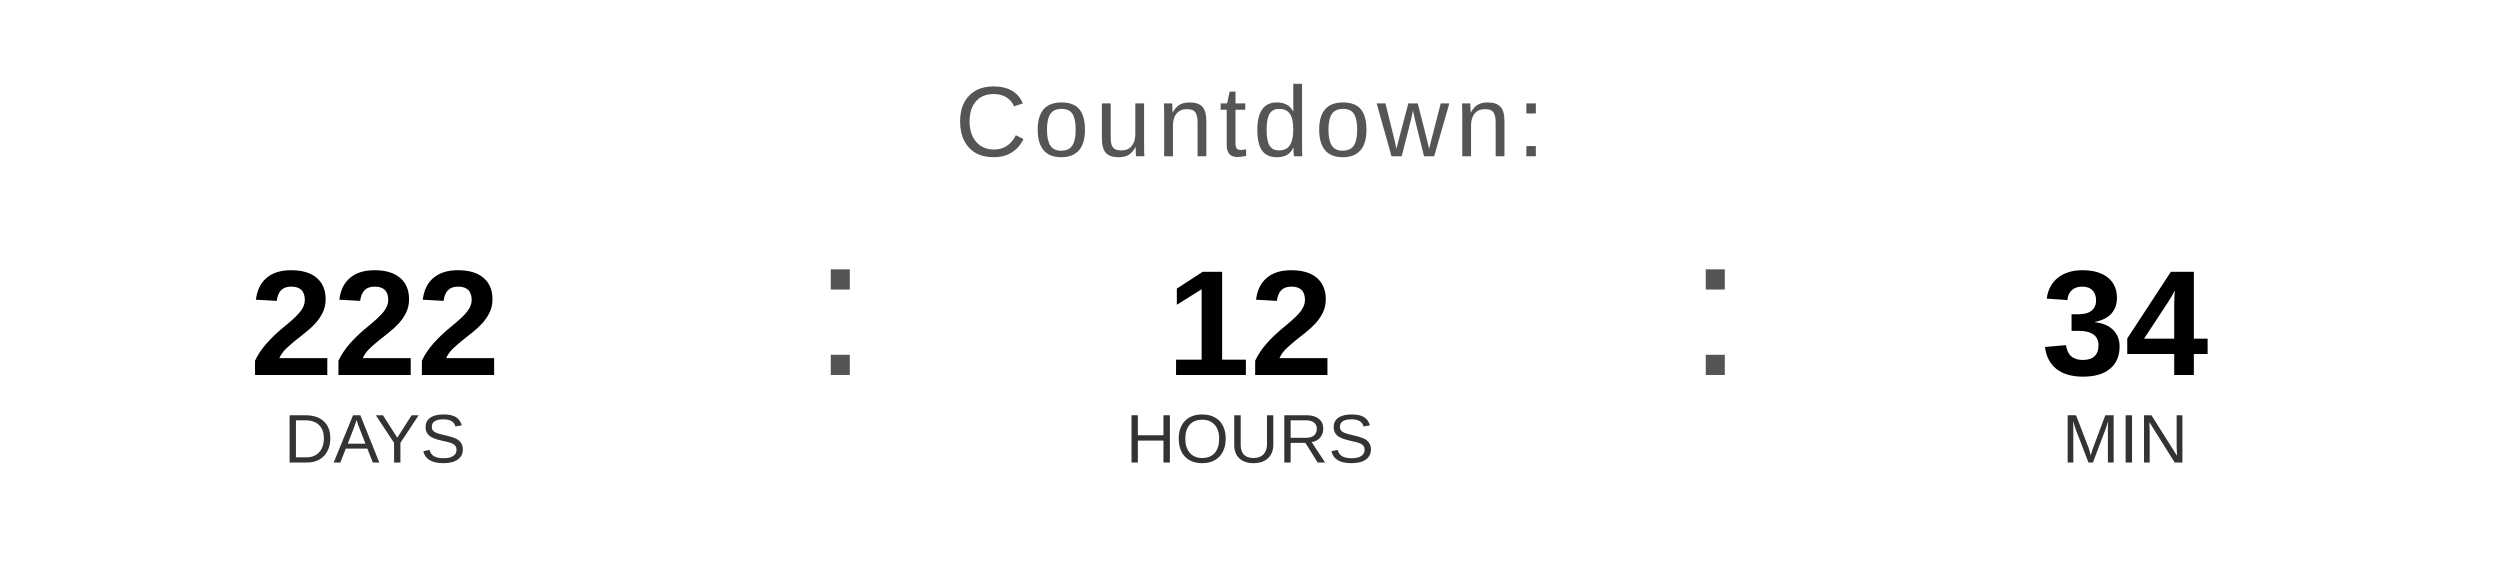
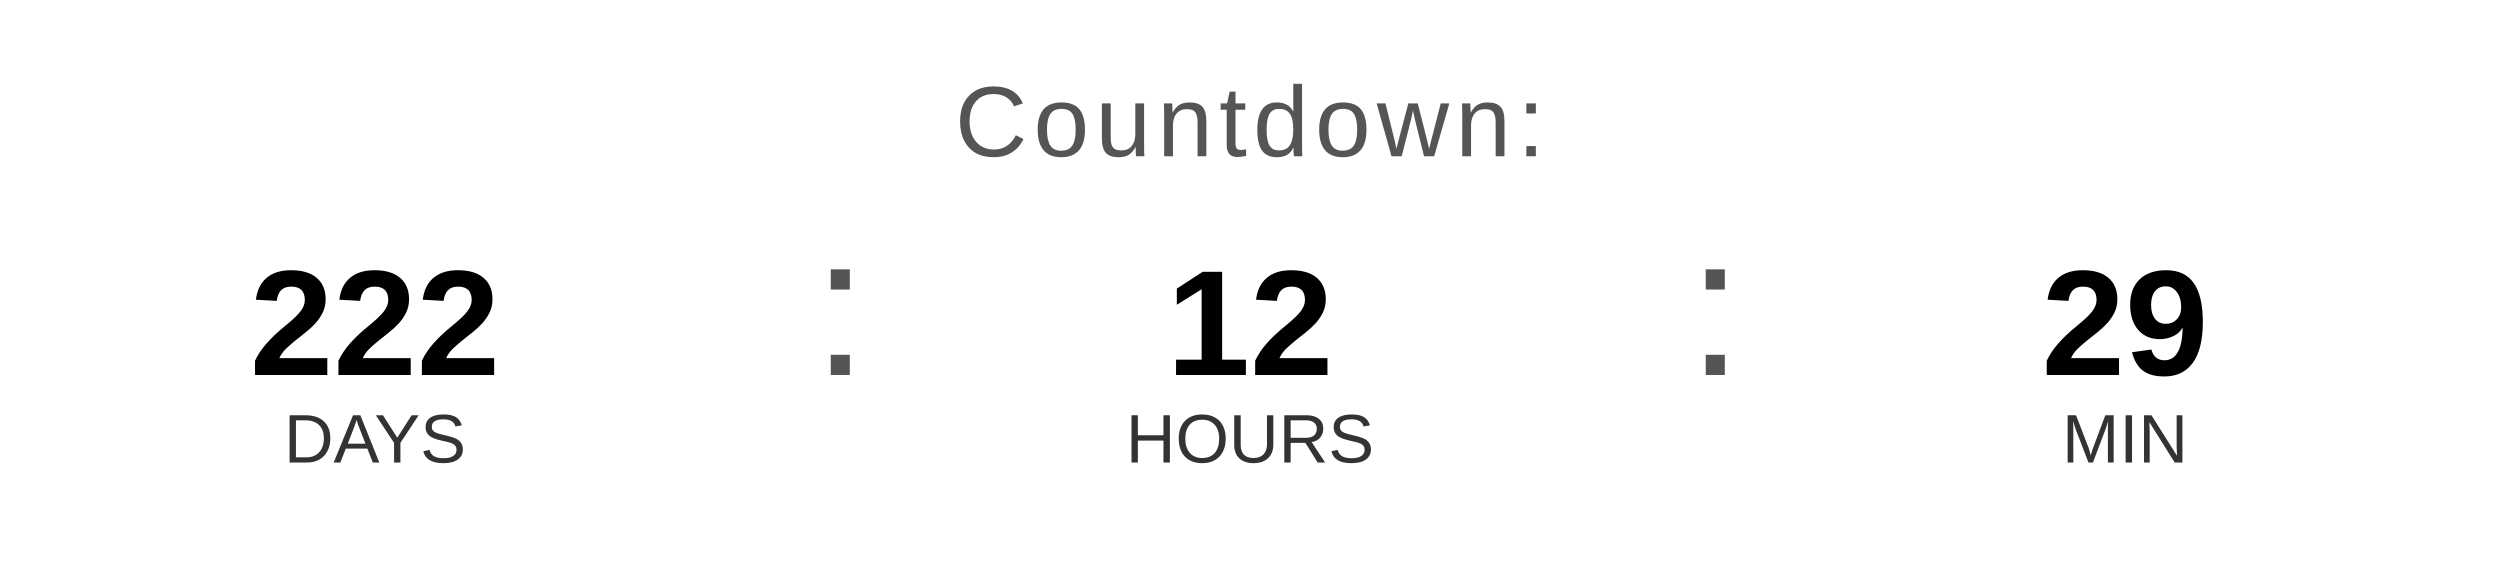
<svg xmlns="http://www.w3.org/2000/svg" width="400" height="90" viewBox="0 0 400 90">
  <text x="200" y="25" font-family="Arial, Helvetica, sans-serif" font-size="16" fill="#555555" text-anchor="middle" letter-spacing="1">
    Countdown:
  </text>
  <text x="60" y="60" font-family="Arial, Helvetica, sans-serif" font-size="24" font-weight="bold" fill="#000000" text-anchor="middle">222</text>
  <text x="60" y="74" font-family="Arial, Helvetica, sans-serif" font-size="11" fill="#333333" text-anchor="middle">DAYS</text>
  <text x="130" y="60" font-family="Arial, sans-serif" font-size="32" fill="#555555">:</text>
  <text x="200" y="60" font-family="Arial, Helvetica, sans-serif" font-size="24" font-weight="bold" fill="#000000" text-anchor="middle">12</text>
  <text x="200" y="74" font-family="Arial, Helvetica, sans-serif" font-size="11" fill="#333333" text-anchor="middle">HOURS</text>
  <text x="270" y="60" font-family="Arial, sans-serif" font-size="32" fill="#555555">:</text>
-   <text x="340" y="60" font-family="Arial, Helvetica, sans-serif" font-size="24" font-weight="bold" fill="#000000" text-anchor="middle">34</text>
+   <text x="340" y="60" font-family="Arial, Helvetica, sans-serif" font-size="24" font-weight="bold" fill="#000000" text-anchor="middle">29</text>
  <text x="340" y="74" font-family="Arial, Helvetica, sans-serif" font-size="11" fill="#333333" text-anchor="middle">MIN</text>
</svg>
